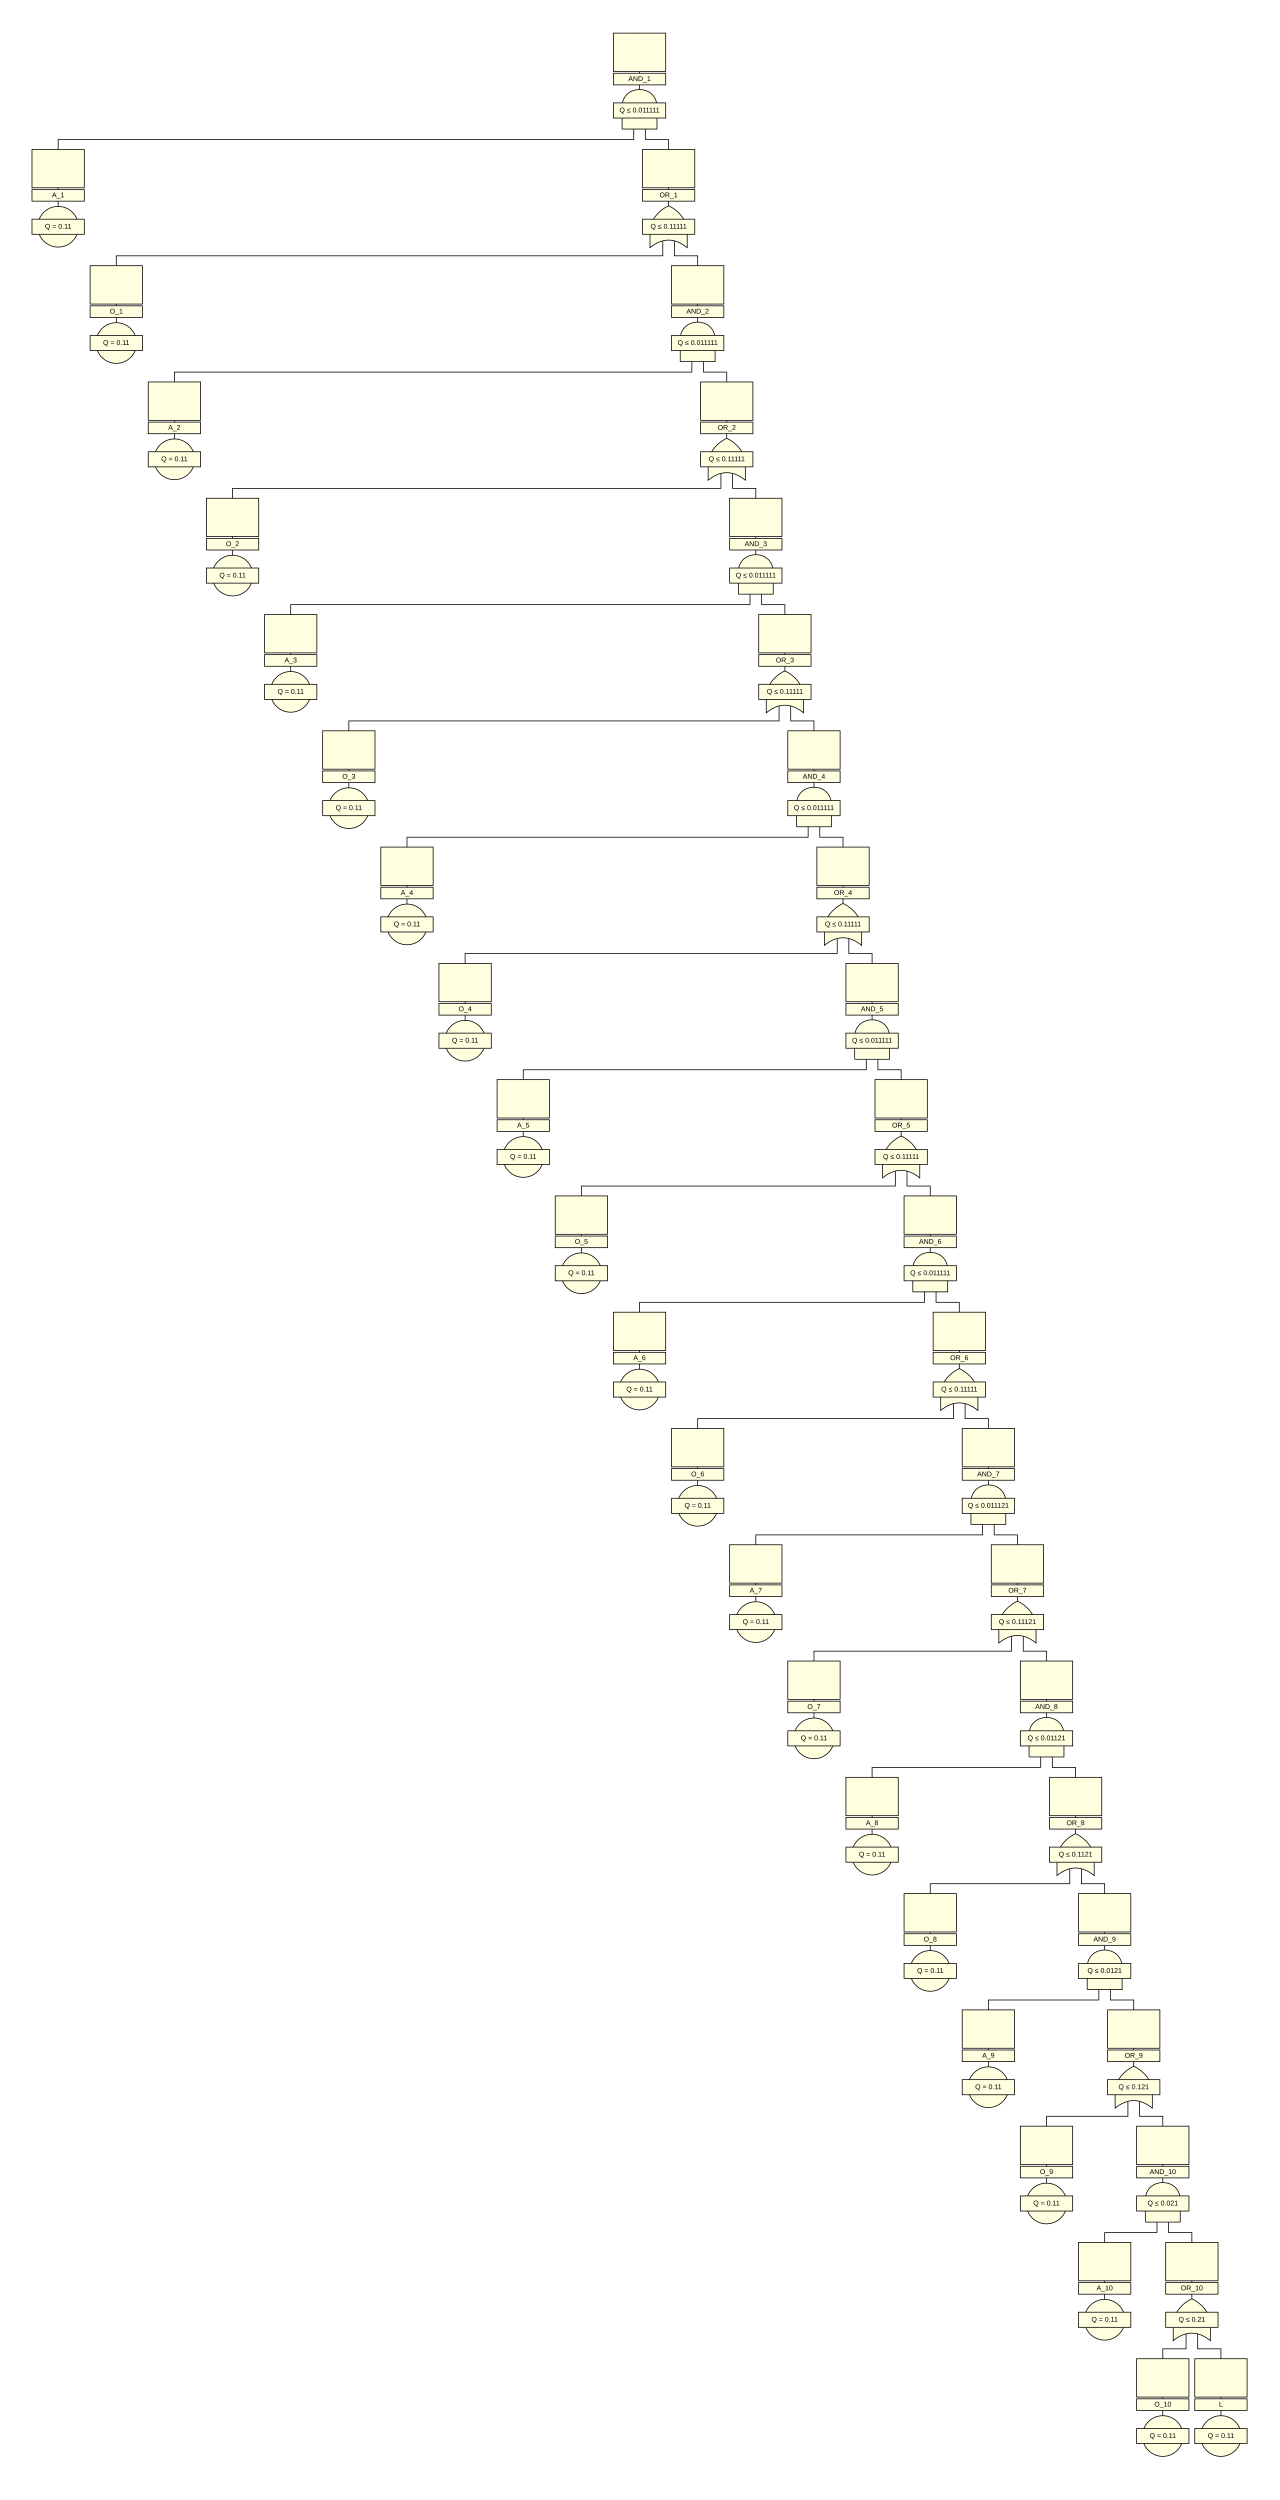
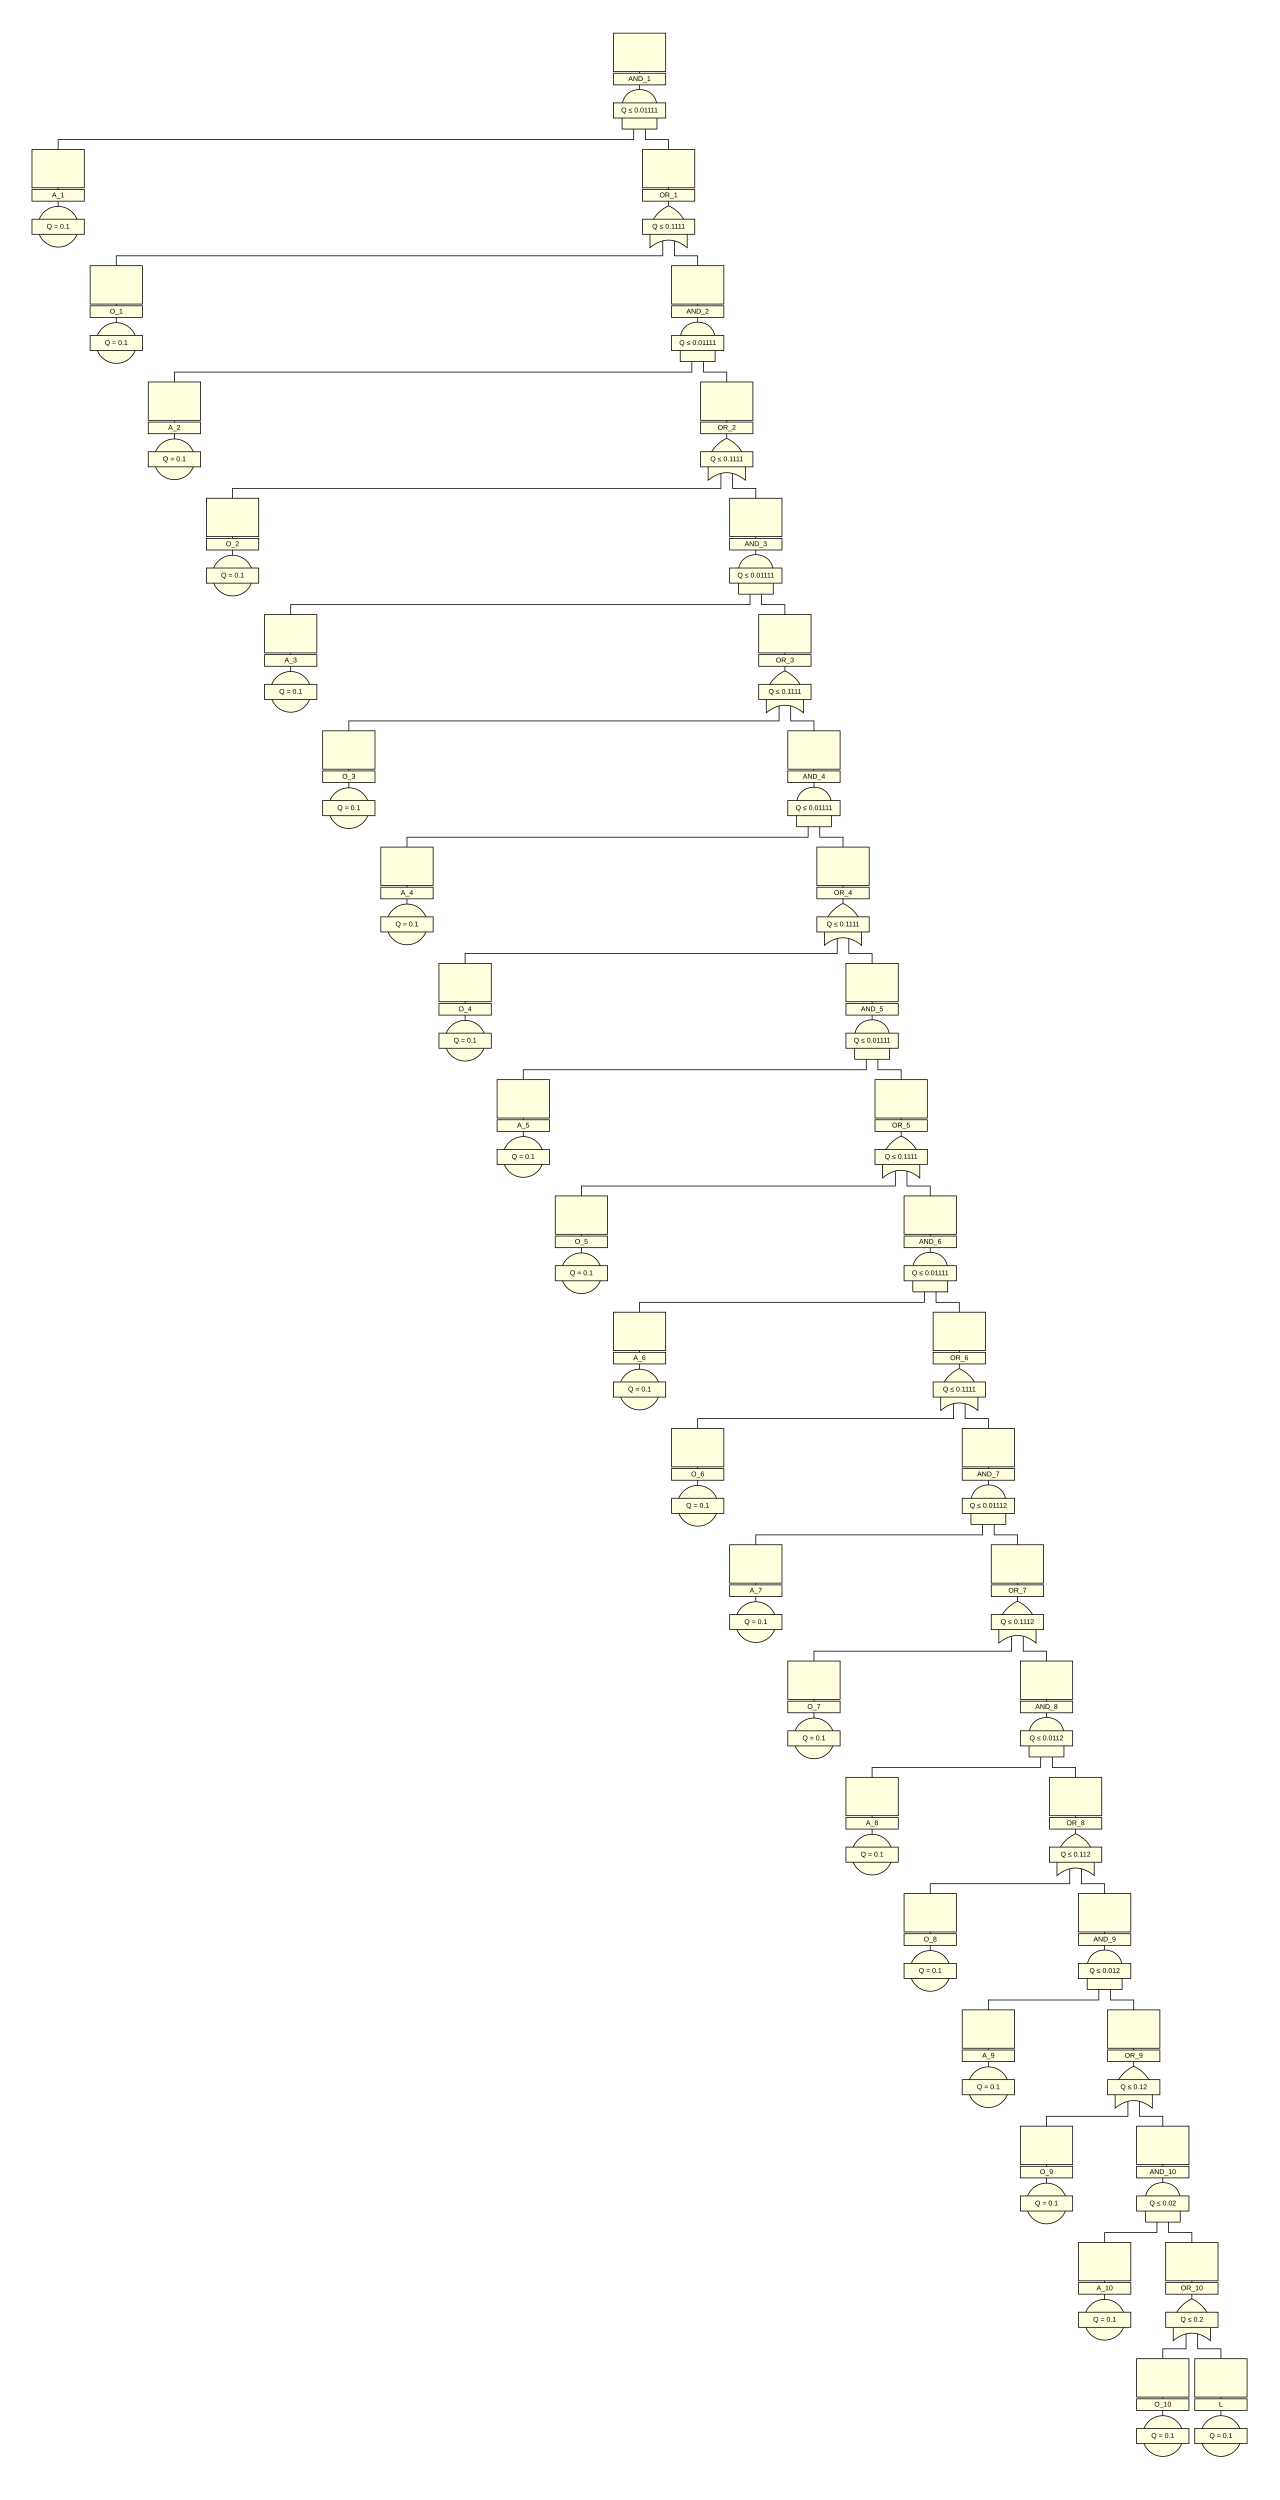
<svg xmlns="http://www.w3.org/2000/svg" viewBox="-50 -50 2200 4300">
  <style>
circle, path, polygon, rect {
  fill: lightyellow;
}
circle, path, polygon, polyline, rect {
  stroke: black;
  stroke-width: 1.3;
}
polyline {
  fill: none;
}
text {
  dominant-baseline: middle;
  font-family: Arial, sans-serif;
  font-size: 12px;
  text-anchor: middle;
}
</style>
  <polyline points="1050,7 1050,140" />
  <polyline points="1040,140 1040,190 50,190 50,240" />
  <polyline points="1060,140 1060,190 1100,190 1100,240" />
  <rect x="1005" y="7" width="90" height="66" />
  <text x="1050" y="40" />
  <rect x="1005" y="76" width="90" height="20" />
  <text x="1050" y="86">AND_1</text>
  <path d="M1020,172 L1080,172 L1080,134 C1080,94 1020,94 1020,134 L1020,172 " />
  <rect x="1005" y="127" width="90" height="26" />
-   <text x="1050" y="140">Q ≤ 0.011111</text>
+   <text x="1050" y="140">Q ≤ 0.01111</text>
  <polyline points="50,207 50,340" />
  <rect x="5" y="207" width="90" height="66" />
  <text x="50" y="240" />
  <rect x="5" y="276" width="90" height="20" />
  <text x="50" y="286">A_1</text>
  <circle cx="50" cy="340" r="35" />
  <rect x="5" y="327" width="90" height="26" />
-   <text x="50" y="340">Q = 0.11</text>
+   <text x="50" y="340">Q = 0.1</text>
  <polyline points="1100,207 1100,340" />
  <polyline points="1090,340 1090,390 150,390 150,440" />
  <polyline points="1110,340 1110,390 1150,390 1150,440" />
  <rect x="1055" y="207" width="90" height="66" />
  <text x="1100" y="240" />
  <rect x="1055" y="276" width="90" height="20" />
  <text x="1100" y="286">OR_1</text>
  <path d="M1100,304 C1095,306 1068,320 1068,350 L1068,376 Q1100,350 1132,376 L1132,350 C1132,320 1105,306 1100,304" />
  <rect x="1055" y="327" width="90" height="26" />
-   <text x="1100" y="340">Q ≤ 0.11111</text>
+   <text x="1100" y="340">Q ≤ 0.1111</text>
  <polyline points="150,407 150,540" />
  <rect x="105" y="407" width="90" height="66" />
  <text x="150" y="440" />
  <rect x="105" y="476" width="90" height="20" />
  <text x="150" y="486">O_1</text>
  <circle cx="150" cy="540" r="35" />
  <rect x="105" y="527" width="90" height="26" />
-   <text x="150" y="540">Q = 0.11</text>
+   <text x="150" y="540">Q = 0.1</text>
  <polyline points="1150,407 1150,540" />
  <polyline points="1140,540 1140,590 250,590 250,640" />
  <polyline points="1160,540 1160,590 1200,590 1200,640" />
  <rect x="1105" y="407" width="90" height="66" />
  <text x="1150" y="440" />
  <rect x="1105" y="476" width="90" height="20" />
  <text x="1150" y="486">AND_2</text>
  <path d="M1120,572 L1180,572 L1180,534 C1180,494 1120,494 1120,534 L1120,572 " />
  <rect x="1105" y="527" width="90" height="26" />
-   <text x="1150" y="540">Q ≤ 0.011111</text>
+   <text x="1150" y="540">Q ≤ 0.01111</text>
  <polyline points="250,607 250,740" />
  <rect x="205" y="607" width="90" height="66" />
  <text x="250" y="640" />
  <rect x="205" y="676" width="90" height="20" />
  <text x="250" y="686">A_2</text>
  <circle cx="250" cy="740" r="35" />
  <rect x="205" y="727" width="90" height="26" />
-   <text x="250" y="740">Q = 0.11</text>
+   <text x="250" y="740">Q = 0.1</text>
  <polyline points="1200,607 1200,740" />
  <polyline points="1190,740 1190,790 350,790 350,840" />
  <polyline points="1210,740 1210,790 1250,790 1250,840" />
  <rect x="1155" y="607" width="90" height="66" />
  <text x="1200" y="640" />
  <rect x="1155" y="676" width="90" height="20" />
  <text x="1200" y="686">OR_2</text>
  <path d="M1200,704 C1195,706 1168,720 1168,750 L1168,776 Q1200,750 1232,776 L1232,750 C1232,720 1205,706 1200,704" />
  <rect x="1155" y="727" width="90" height="26" />
-   <text x="1200" y="740">Q ≤ 0.11111</text>
+   <text x="1200" y="740">Q ≤ 0.1111</text>
  <polyline points="350,807 350,940" />
  <rect x="305" y="807" width="90" height="66" />
  <text x="350" y="840" />
  <rect x="305" y="876" width="90" height="20" />
  <text x="350" y="886">O_2</text>
  <circle cx="350" cy="940" r="35" />
  <rect x="305" y="927" width="90" height="26" />
-   <text x="350" y="940">Q = 0.11</text>
+   <text x="350" y="940">Q = 0.1</text>
  <polyline points="1250,807 1250,940" />
  <polyline points="1240,940 1240,990 450,990 450,1040" />
  <polyline points="1260,940 1260,990 1300,990 1300,1040" />
  <rect x="1205" y="807" width="90" height="66" />
  <text x="1250" y="840" />
  <rect x="1205" y="876" width="90" height="20" />
  <text x="1250" y="886">AND_3</text>
  <path d="M1220,972 L1280,972 L1280,934 C1280,894 1220,894 1220,934 L1220,972 " />
  <rect x="1205" y="927" width="90" height="26" />
-   <text x="1250" y="940">Q ≤ 0.011111</text>
+   <text x="1250" y="940">Q ≤ 0.01111</text>
  <polyline points="450,1007 450,1140" />
  <rect x="405" y="1007" width="90" height="66" />
  <text x="450" y="1040" />
  <rect x="405" y="1076" width="90" height="20" />
  <text x="450" y="1086">A_3</text>
  <circle cx="450" cy="1140" r="35" />
  <rect x="405" y="1127" width="90" height="26" />
-   <text x="450" y="1140">Q = 0.11</text>
+   <text x="450" y="1140">Q = 0.1</text>
  <polyline points="1300,1007 1300,1140" />
  <polyline points="1290,1140 1290,1190 550,1190 550,1240" />
  <polyline points="1310,1140 1310,1190 1350,1190 1350,1240" />
  <rect x="1255" y="1007" width="90" height="66" />
  <text x="1300" y="1040" />
  <rect x="1255" y="1076" width="90" height="20" />
  <text x="1300" y="1086">OR_3</text>
  <path d="M1300,1104 C1295,1106 1268,1120 1268,1150 L1268,1176 Q1300,1150 1332,1176 L1332,1150 C1332,1120 1305,1106 1300,1104" />
  <rect x="1255" y="1127" width="90" height="26" />
-   <text x="1300" y="1140">Q ≤ 0.11111</text>
+   <text x="1300" y="1140">Q ≤ 0.1111</text>
  <polyline points="550,1207 550,1340" />
  <rect x="505" y="1207" width="90" height="66" />
  <text x="550" y="1240" />
  <rect x="505" y="1276" width="90" height="20" />
  <text x="550" y="1286">O_3</text>
  <circle cx="550" cy="1340" r="35" />
  <rect x="505" y="1327" width="90" height="26" />
-   <text x="550" y="1340">Q = 0.11</text>
+   <text x="550" y="1340">Q = 0.1</text>
  <polyline points="1350,1207 1350,1340" />
  <polyline points="1340,1340 1340,1390 650,1390 650,1440" />
  <polyline points="1360,1340 1360,1390 1400,1390 1400,1440" />
  <rect x="1305" y="1207" width="90" height="66" />
  <text x="1350" y="1240" />
  <rect x="1305" y="1276" width="90" height="20" />
  <text x="1350" y="1286">AND_4</text>
  <path d="M1320,1372 L1380,1372 L1380,1334 C1380,1294 1320,1294 1320,1334 L1320,1372 " />
  <rect x="1305" y="1327" width="90" height="26" />
-   <text x="1350" y="1340">Q ≤ 0.011111</text>
+   <text x="1350" y="1340">Q ≤ 0.01111</text>
  <polyline points="650,1407 650,1540" />
  <rect x="605" y="1407" width="90" height="66" />
  <text x="650" y="1440" />
  <rect x="605" y="1476" width="90" height="20" />
  <text x="650" y="1486">A_4</text>
  <circle cx="650" cy="1540" r="35" />
  <rect x="605" y="1527" width="90" height="26" />
-   <text x="650" y="1540">Q = 0.11</text>
+   <text x="650" y="1540">Q = 0.1</text>
  <polyline points="1400,1407 1400,1540" />
  <polyline points="1390,1540 1390,1590 750,1590 750,1640" />
  <polyline points="1410,1540 1410,1590 1450,1590 1450,1640" />
  <rect x="1355" y="1407" width="90" height="66" />
  <text x="1400" y="1440" />
  <rect x="1355" y="1476" width="90" height="20" />
  <text x="1400" y="1486">OR_4</text>
  <path d="M1400,1504 C1395,1506 1368,1520 1368,1550 L1368,1576 Q1400,1550 1432,1576 L1432,1550 C1432,1520 1405,1506 1400,1504" />
  <rect x="1355" y="1527" width="90" height="26" />
-   <text x="1400" y="1540">Q ≤ 0.11111</text>
+   <text x="1400" y="1540">Q ≤ 0.1111</text>
  <polyline points="750,1607 750,1740" />
  <rect x="705" y="1607" width="90" height="66" />
  <text x="750" y="1640" />
  <rect x="705" y="1676" width="90" height="20" />
  <text x="750" y="1686">O_4</text>
  <circle cx="750" cy="1740" r="35" />
  <rect x="705" y="1727" width="90" height="26" />
-   <text x="750" y="1740">Q = 0.11</text>
+   <text x="750" y="1740">Q = 0.1</text>
  <polyline points="1450,1607 1450,1740" />
  <polyline points="1440,1740 1440,1790 850,1790 850,1840" />
  <polyline points="1460,1740 1460,1790 1500,1790 1500,1840" />
  <rect x="1405" y="1607" width="90" height="66" />
  <text x="1450" y="1640" />
  <rect x="1405" y="1676" width="90" height="20" />
  <text x="1450" y="1686">AND_5</text>
  <path d="M1420,1772 L1480,1772 L1480,1734 C1480,1694 1420,1694 1420,1734 L1420,1772 " />
  <rect x="1405" y="1727" width="90" height="26" />
-   <text x="1450" y="1740">Q ≤ 0.011111</text>
+   <text x="1450" y="1740">Q ≤ 0.01111</text>
  <polyline points="850,1807 850,1940" />
  <rect x="805" y="1807" width="90" height="66" />
  <text x="850" y="1840" />
  <rect x="805" y="1876" width="90" height="20" />
  <text x="850" y="1886">A_5</text>
  <circle cx="850" cy="1940" r="35" />
  <rect x="805" y="1927" width="90" height="26" />
-   <text x="850" y="1940">Q = 0.11</text>
+   <text x="850" y="1940">Q = 0.1</text>
  <polyline points="1500,1807 1500,1940" />
  <polyline points="1490,1940 1490,1990 950,1990 950,2040" />
  <polyline points="1510,1940 1510,1990 1550,1990 1550,2040" />
  <rect x="1455" y="1807" width="90" height="66" />
  <text x="1500" y="1840" />
  <rect x="1455" y="1876" width="90" height="20" />
  <text x="1500" y="1886">OR_5</text>
  <path d="M1500,1904 C1495,1906 1468,1920 1468,1950 L1468,1976 Q1500,1950 1532,1976 L1532,1950 C1532,1920 1505,1906 1500,1904" />
  <rect x="1455" y="1927" width="90" height="26" />
-   <text x="1500" y="1940">Q ≤ 0.11111</text>
+   <text x="1500" y="1940">Q ≤ 0.1111</text>
  <polyline points="950,2007 950,2140" />
  <rect x="905" y="2007" width="90" height="66" />
  <text x="950" y="2040" />
  <rect x="905" y="2076" width="90" height="20" />
  <text x="950" y="2086">O_5</text>
  <circle cx="950" cy="2140" r="35" />
  <rect x="905" y="2127" width="90" height="26" />
-   <text x="950" y="2140">Q = 0.11</text>
+   <text x="950" y="2140">Q = 0.1</text>
  <polyline points="1550,2007 1550,2140" />
  <polyline points="1540,2140 1540,2190 1050,2190 1050,2240" />
  <polyline points="1560,2140 1560,2190 1600,2190 1600,2240" />
  <rect x="1505" y="2007" width="90" height="66" />
  <text x="1550" y="2040" />
  <rect x="1505" y="2076" width="90" height="20" />
  <text x="1550" y="2086">AND_6</text>
  <path d="M1520,2172 L1580,2172 L1580,2134 C1580,2094 1520,2094 1520,2134 L1520,2172 " />
  <rect x="1505" y="2127" width="90" height="26" />
-   <text x="1550" y="2140">Q ≤ 0.011111</text>
+   <text x="1550" y="2140">Q ≤ 0.01111</text>
  <polyline points="1050,2207 1050,2340" />
  <rect x="1005" y="2207" width="90" height="66" />
  <text x="1050" y="2240" />
  <rect x="1005" y="2276" width="90" height="20" />
  <text x="1050" y="2286">A_6</text>
  <circle cx="1050" cy="2340" r="35" />
  <rect x="1005" y="2327" width="90" height="26" />
-   <text x="1050" y="2340">Q = 0.11</text>
+   <text x="1050" y="2340">Q = 0.1</text>
  <polyline points="1600,2207 1600,2340" />
  <polyline points="1590,2340 1590,2390 1150,2390 1150,2440" />
  <polyline points="1610,2340 1610,2390 1650,2390 1650,2440" />
  <rect x="1555" y="2207" width="90" height="66" />
  <text x="1600" y="2240" />
  <rect x="1555" y="2276" width="90" height="20" />
  <text x="1600" y="2286">OR_6</text>
  <path d="M1600,2304 C1595,2306 1568,2320 1568,2350 L1568,2376 Q1600,2350 1632,2376 L1632,2350 C1632,2320 1605,2306 1600,2304" />
  <rect x="1555" y="2327" width="90" height="26" />
-   <text x="1600" y="2340">Q ≤ 0.11111</text>
+   <text x="1600" y="2340">Q ≤ 0.1111</text>
  <polyline points="1150,2407 1150,2540" />
  <rect x="1105" y="2407" width="90" height="66" />
  <text x="1150" y="2440" />
  <rect x="1105" y="2476" width="90" height="20" />
  <text x="1150" y="2486">O_6</text>
  <circle cx="1150" cy="2540" r="35" />
  <rect x="1105" y="2527" width="90" height="26" />
-   <text x="1150" y="2540">Q = 0.11</text>
+   <text x="1150" y="2540">Q = 0.1</text>
  <polyline points="1650,2407 1650,2540" />
  <polyline points="1640,2540 1640,2590 1250,2590 1250,2640" />
  <polyline points="1660,2540 1660,2590 1700,2590 1700,2640" />
  <rect x="1605" y="2407" width="90" height="66" />
  <text x="1650" y="2440" />
  <rect x="1605" y="2476" width="90" height="20" />
  <text x="1650" y="2486">AND_7</text>
  <path d="M1620,2572 L1680,2572 L1680,2534 C1680,2494 1620,2494 1620,2534 L1620,2572 " />
  <rect x="1605" y="2527" width="90" height="26" />
-   <text x="1650" y="2540">Q ≤ 0.011121</text>
+   <text x="1650" y="2540">Q ≤ 0.01112</text>
  <polyline points="1250,2607 1250,2740" />
  <rect x="1205" y="2607" width="90" height="66" />
  <text x="1250" y="2640" />
  <rect x="1205" y="2676" width="90" height="20" />
  <text x="1250" y="2686">A_7</text>
  <circle cx="1250" cy="2740" r="35" />
  <rect x="1205" y="2727" width="90" height="26" />
-   <text x="1250" y="2740">Q = 0.11</text>
+   <text x="1250" y="2740">Q = 0.1</text>
  <polyline points="1700,2607 1700,2740" />
  <polyline points="1690,2740 1690,2790 1350,2790 1350,2840" />
  <polyline points="1710,2740 1710,2790 1750,2790 1750,2840" />
  <rect x="1655" y="2607" width="90" height="66" />
  <text x="1700" y="2640" />
  <rect x="1655" y="2676" width="90" height="20" />
  <text x="1700" y="2686">OR_7</text>
  <path d="M1700,2704 C1695,2706 1668,2720 1668,2750 L1668,2776 Q1700,2750 1732,2776 L1732,2750 C1732,2720 1705,2706 1700,2704" />
  <rect x="1655" y="2727" width="90" height="26" />
-   <text x="1700" y="2740">Q ≤ 0.11121</text>
+   <text x="1700" y="2740">Q ≤ 0.1112</text>
  <polyline points="1350,2807 1350,2940" />
  <rect x="1305" y="2807" width="90" height="66" />
  <text x="1350" y="2840" />
  <rect x="1305" y="2876" width="90" height="20" />
  <text x="1350" y="2886">O_7</text>
  <circle cx="1350" cy="2940" r="35" />
  <rect x="1305" y="2927" width="90" height="26" />
-   <text x="1350" y="2940">Q = 0.11</text>
+   <text x="1350" y="2940">Q = 0.1</text>
  <polyline points="1750,2807 1750,2940" />
  <polyline points="1740,2940 1740,2990 1450,2990 1450,3040" />
  <polyline points="1760,2940 1760,2990 1800,2990 1800,3040" />
  <rect x="1705" y="2807" width="90" height="66" />
  <text x="1750" y="2840" />
  <rect x="1705" y="2876" width="90" height="20" />
  <text x="1750" y="2886">AND_8</text>
  <path d="M1720,2972 L1780,2972 L1780,2934 C1780,2894 1720,2894 1720,2934 L1720,2972 " />
  <rect x="1705" y="2927" width="90" height="26" />
-   <text x="1750" y="2940">Q ≤ 0.01121</text>
+   <text x="1750" y="2940">Q ≤ 0.0112</text>
  <polyline points="1450,3007 1450,3140" />
  <rect x="1405" y="3007" width="90" height="66" />
  <text x="1450" y="3040" />
  <rect x="1405" y="3076" width="90" height="20" />
  <text x="1450" y="3086">A_8</text>
  <circle cx="1450" cy="3140" r="35" />
  <rect x="1405" y="3127" width="90" height="26" />
-   <text x="1450" y="3140">Q = 0.11</text>
+   <text x="1450" y="3140">Q = 0.1</text>
  <polyline points="1800,3007 1800,3140" />
  <polyline points="1790,3140 1790,3190 1550,3190 1550,3240" />
  <polyline points="1810,3140 1810,3190 1850,3190 1850,3240" />
  <rect x="1755" y="3007" width="90" height="66" />
  <text x="1800" y="3040" />
  <rect x="1755" y="3076" width="90" height="20" />
  <text x="1800" y="3086">OR_8</text>
  <path d="M1800,3104 C1795,3106 1768,3120 1768,3150 L1768,3176 Q1800,3150 1832,3176 L1832,3150 C1832,3120 1805,3106 1800,3104" />
  <rect x="1755" y="3127" width="90" height="26" />
-   <text x="1800" y="3140">Q ≤ 0.1121</text>
+   <text x="1800" y="3140">Q ≤ 0.112</text>
  <polyline points="1550,3207 1550,3340" />
  <rect x="1505" y="3207" width="90" height="66" />
  <text x="1550" y="3240" />
  <rect x="1505" y="3276" width="90" height="20" />
  <text x="1550" y="3286">O_8</text>
  <circle cx="1550" cy="3340" r="35" />
  <rect x="1505" y="3327" width="90" height="26" />
-   <text x="1550" y="3340">Q = 0.11</text>
+   <text x="1550" y="3340">Q = 0.1</text>
  <polyline points="1850,3207 1850,3340" />
  <polyline points="1840,3340 1840,3390 1650,3390 1650,3440" />
  <polyline points="1860,3340 1860,3390 1900,3390 1900,3440" />
  <rect x="1805" y="3207" width="90" height="66" />
  <text x="1850" y="3240" />
  <rect x="1805" y="3276" width="90" height="20" />
  <text x="1850" y="3286">AND_9</text>
  <path d="M1820,3372 L1880,3372 L1880,3334 C1880,3294 1820,3294 1820,3334 L1820,3372 " />
  <rect x="1805" y="3327" width="90" height="26" />
-   <text x="1850" y="3340">Q ≤ 0.0121</text>
+   <text x="1850" y="3340">Q ≤ 0.012</text>
  <polyline points="1650,3407 1650,3540" />
  <rect x="1605" y="3407" width="90" height="66" />
  <text x="1650" y="3440" />
  <rect x="1605" y="3476" width="90" height="20" />
  <text x="1650" y="3486">A_9</text>
  <circle cx="1650" cy="3540" r="35" />
  <rect x="1605" y="3527" width="90" height="26" />
-   <text x="1650" y="3540">Q = 0.11</text>
+   <text x="1650" y="3540">Q = 0.1</text>
  <polyline points="1900,3407 1900,3540" />
  <polyline points="1890,3540 1890,3590 1750,3590 1750,3640" />
  <polyline points="1910,3540 1910,3590 1950,3590 1950,3640" />
  <rect x="1855" y="3407" width="90" height="66" />
  <text x="1900" y="3440" />
  <rect x="1855" y="3476" width="90" height="20" />
  <text x="1900" y="3486">OR_9</text>
  <path d="M1900,3504 C1895,3506 1868,3520 1868,3550 L1868,3576 Q1900,3550 1932,3576 L1932,3550 C1932,3520 1905,3506 1900,3504" />
  <rect x="1855" y="3527" width="90" height="26" />
-   <text x="1900" y="3540">Q ≤ 0.121</text>
+   <text x="1900" y="3540">Q ≤ 0.12</text>
  <polyline points="1750,3607 1750,3740" />
  <rect x="1705" y="3607" width="90" height="66" />
  <text x="1750" y="3640" />
  <rect x="1705" y="3676" width="90" height="20" />
  <text x="1750" y="3686">O_9</text>
  <circle cx="1750" cy="3740" r="35" />
  <rect x="1705" y="3727" width="90" height="26" />
-   <text x="1750" y="3740">Q = 0.11</text>
+   <text x="1750" y="3740">Q = 0.1</text>
  <polyline points="1950,3607 1950,3740" />
  <polyline points="1940,3740 1940,3790 1850,3790 1850,3840" />
  <polyline points="1960,3740 1960,3790 2000,3790 2000,3840" />
  <rect x="1905" y="3607" width="90" height="66" />
  <text x="1950" y="3640" />
  <rect x="1905" y="3676" width="90" height="20" />
  <text x="1950" y="3686">AND_10</text>
  <path d="M1920,3772 L1980,3772 L1980,3734 C1980,3694 1920,3694 1920,3734 L1920,3772 " />
  <rect x="1905" y="3727" width="90" height="26" />
-   <text x="1950" y="3740">Q ≤ 0.021</text>
+   <text x="1950" y="3740">Q ≤ 0.02</text>
  <polyline points="1850,3807 1850,3940" />
  <rect x="1805" y="3807" width="90" height="66" />
  <text x="1850" y="3840" />
  <rect x="1805" y="3876" width="90" height="20" />
  <text x="1850" y="3886">A_10</text>
  <circle cx="1850" cy="3940" r="35" />
  <rect x="1805" y="3927" width="90" height="26" />
-   <text x="1850" y="3940">Q = 0.11</text>
+   <text x="1850" y="3940">Q = 0.1</text>
  <polyline points="2000,3807 2000,3940" />
  <polyline points="1990,3940 1990,3990 1950,3990 1950,4040" />
  <polyline points="2010,3940 2010,3990 2050,3990 2050,4040" />
  <rect x="1955" y="3807" width="90" height="66" />
  <text x="2000" y="3840" />
  <rect x="1955" y="3876" width="90" height="20" />
  <text x="2000" y="3886">OR_10</text>
  <path d="M2000,3904 C1995,3906 1968,3920 1968,3950 L1968,3976 Q2000,3950 2032,3976 L2032,3950 C2032,3920 2005,3906 2000,3904" />
  <rect x="1955" y="3927" width="90" height="26" />
-   <text x="2000" y="3940">Q ≤ 0.21</text>
+   <text x="2000" y="3940">Q ≤ 0.2</text>
  <polyline points="1950,4007 1950,4140" />
  <rect x="1905" y="4007" width="90" height="66" />
  <text x="1950" y="4040" />
  <rect x="1905" y="4076" width="90" height="20" />
  <text x="1950" y="4086">O_10</text>
  <circle cx="1950" cy="4140" r="35" />
  <rect x="1905" y="4127" width="90" height="26" />
-   <text x="1950" y="4140">Q = 0.11</text>
+   <text x="1950" y="4140">Q = 0.1</text>
  <polyline points="2050,4007 2050,4140" />
  <rect x="2005" y="4007" width="90" height="66" />
  <text x="2050" y="4040" />
  <rect x="2005" y="4076" width="90" height="20" />
  <text x="2050" y="4086">L</text>
  <circle cx="2050" cy="4140" r="35" />
  <rect x="2005" y="4127" width="90" height="26" />
-   <text x="2050" y="4140">Q = 0.11</text>
+   <text x="2050" y="4140">Q = 0.1</text>
</svg>
